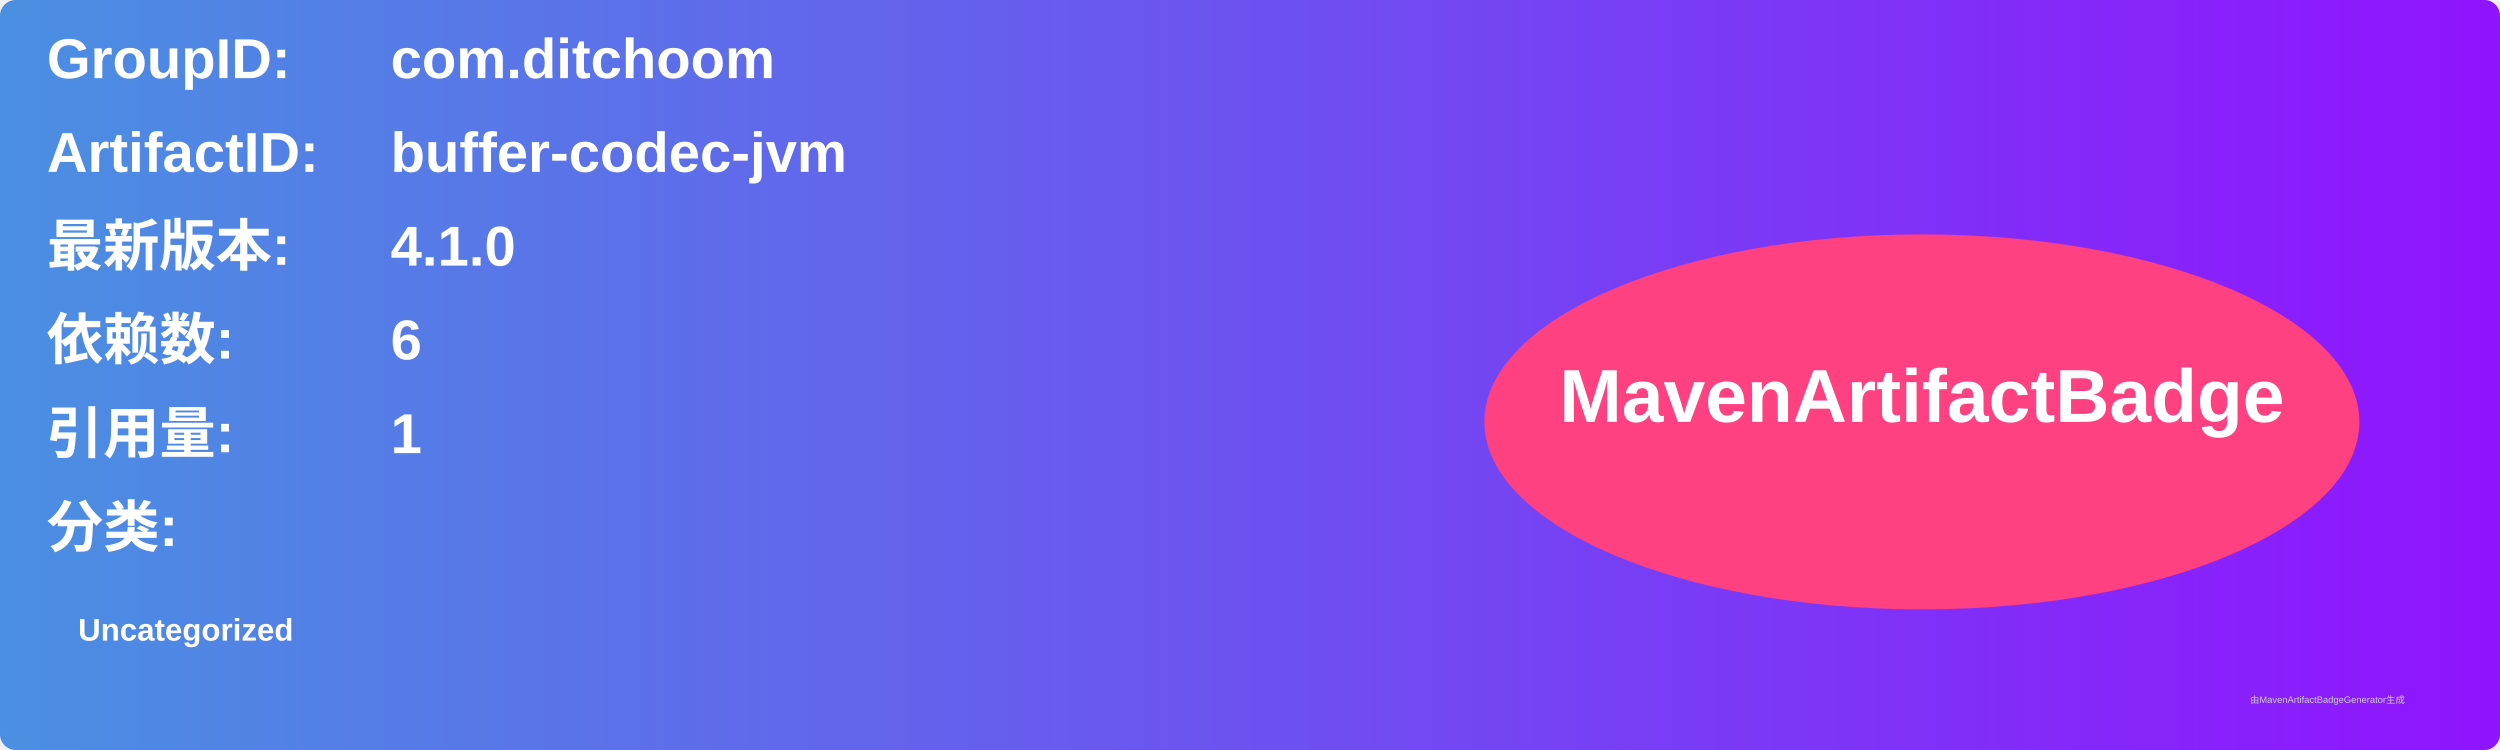
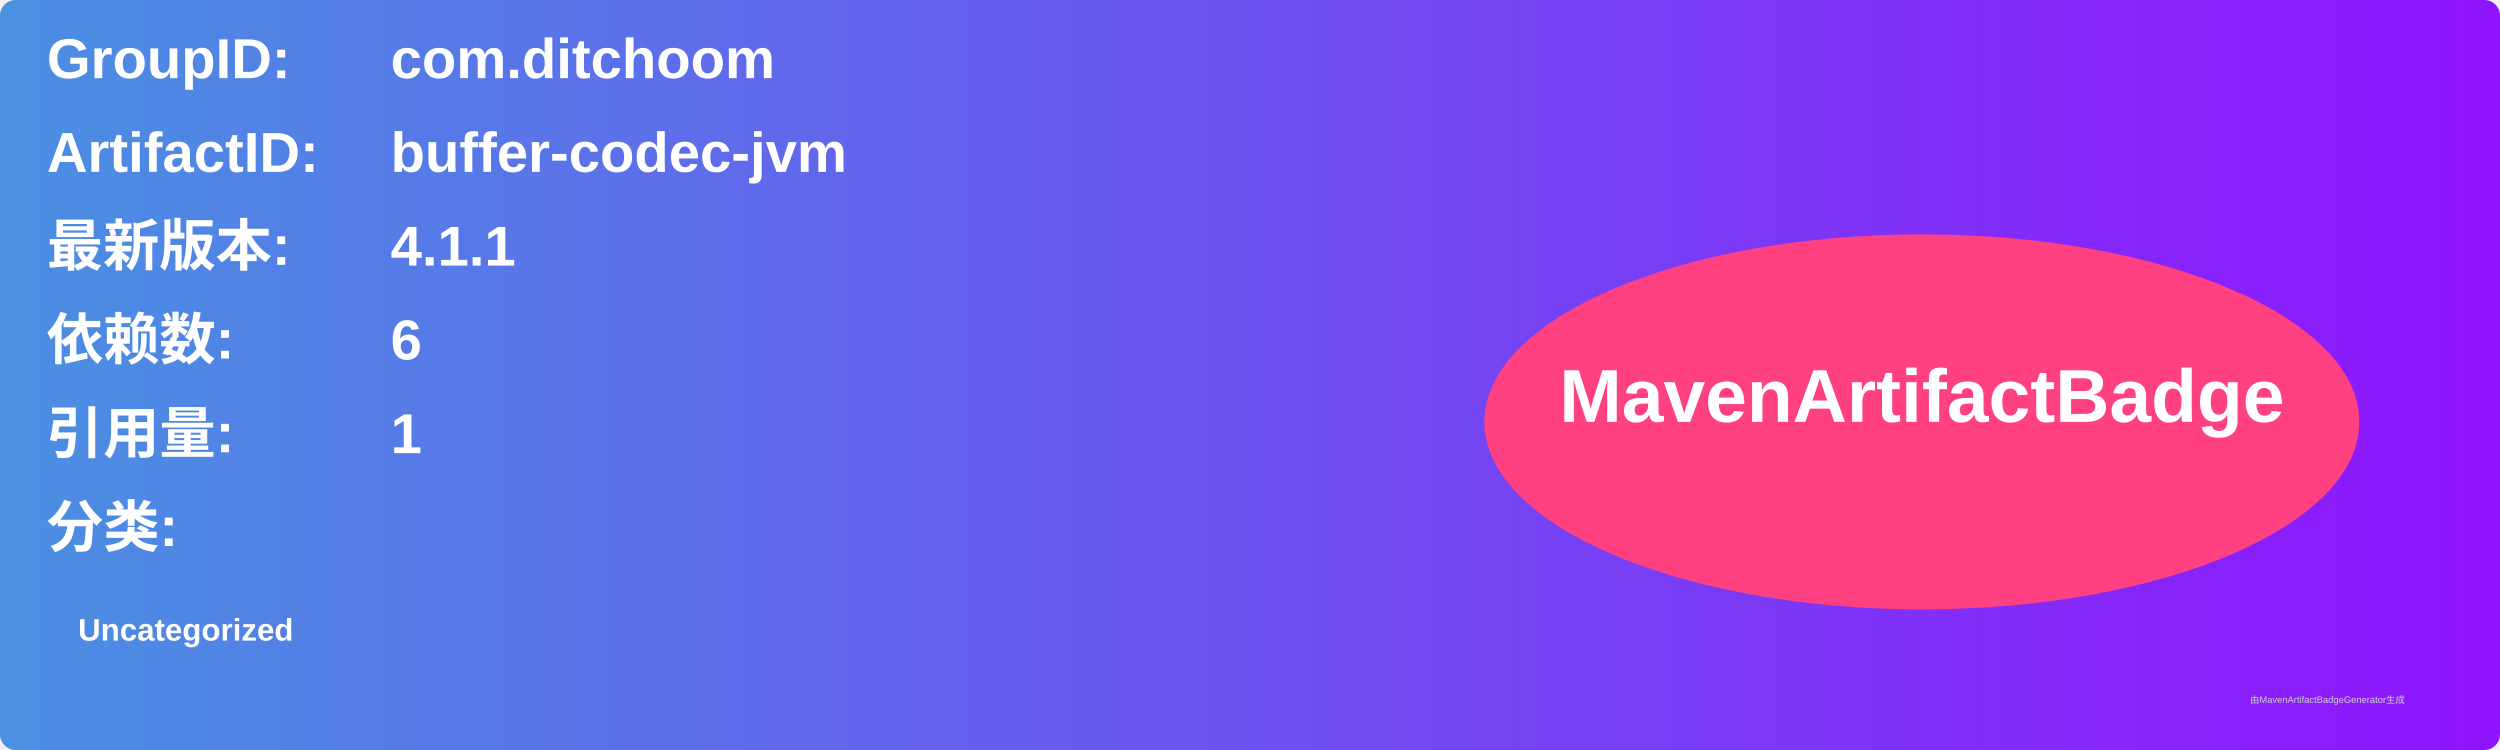
<svg xmlns="http://www.w3.org/2000/svg" width="800" height="240" viewBox="0 0 800 240">
  <linearGradient id="grad" x1="0%" y1="0%" x2="100%" y2="0%">
    <stop offset="0%" stop-color="#4a90e2" />
    <stop offset="100%" stop-color="#9013fe" />
  </linearGradient>
  <rect width="100%" height="100%" rx="5" ry="5" fill="url(#grad)" />
  <g transform="translate(15, 15)">
    <text x="0" y="10" font-family="Arial" font-size="18" fill="white" font-weight="bold" width="260">GroupID:</text>
    <text x="110" y="10" font-family="Arial" font-size="18" fill="white" font-weight="bold" width="460">com.ditchoom</text>
    <text x="0" y="40" font-family="Arial" font-size="18" fill="white" font-weight="bold" width="260">ArtifactID:</text>
    <text x="110" y="40" font-family="Arial" font-size="18" fill="white" font-weight="bold" width="460">buffer-codec-jvm</text>
    <text x="0" y="70" font-family="Arial" font-size="18" fill="white" font-weight="bold">最新版本:</text>
    <text x="110" y="70" font-family="Arial" font-size="18" fill="white" font-weight="bold">
-       <tspan font-weight="bold">4.1.0</tspan>
+       <tspan font-weight="bold">4.1.1</tspan>
    </text>
    <text x="0" y="100" font-family="Arial" font-size="18" fill="white" font-weight="bold">依赖数: </text>
    <text x="110" y="100" font-family="Arial" font-size="18" fill="white">
      <tspan font-weight="bold">6</tspan>
    </text>
    <text x="0" y="130" font-family="Arial" font-size="18" fill="white" font-weight="bold">引用量: </text>
    <text x="110" y="130" font-family="Arial" font-size="18" fill="white">
      <tspan font-weight="bold">1</tspan>
    </text>
    <text x="0" y="160" font-family="Arial" font-size="18" fill="white" font-weight="bold">分类:</text>
    <text x="10" y="190" font-family="Arial" font-size="10" fill="white">
      <tspan font-weight="bold">Uncategorized</tspan>
    </text>
    <ellipse cx="600" cy="120" rx="140" ry="60" fill="#ff4081" />
    <text x="600" y="120" text-anchor="middle" font-family="Arial" font-size="24" fill="white" font-weight="bold">MavenArtifactBadge</text>
  </g>
  <text x="720" y="225" font-family="Arial" font-size="3" fill="#d0d0d0">由MavenArtifactBadgeGenerator生成</text>
</svg>
